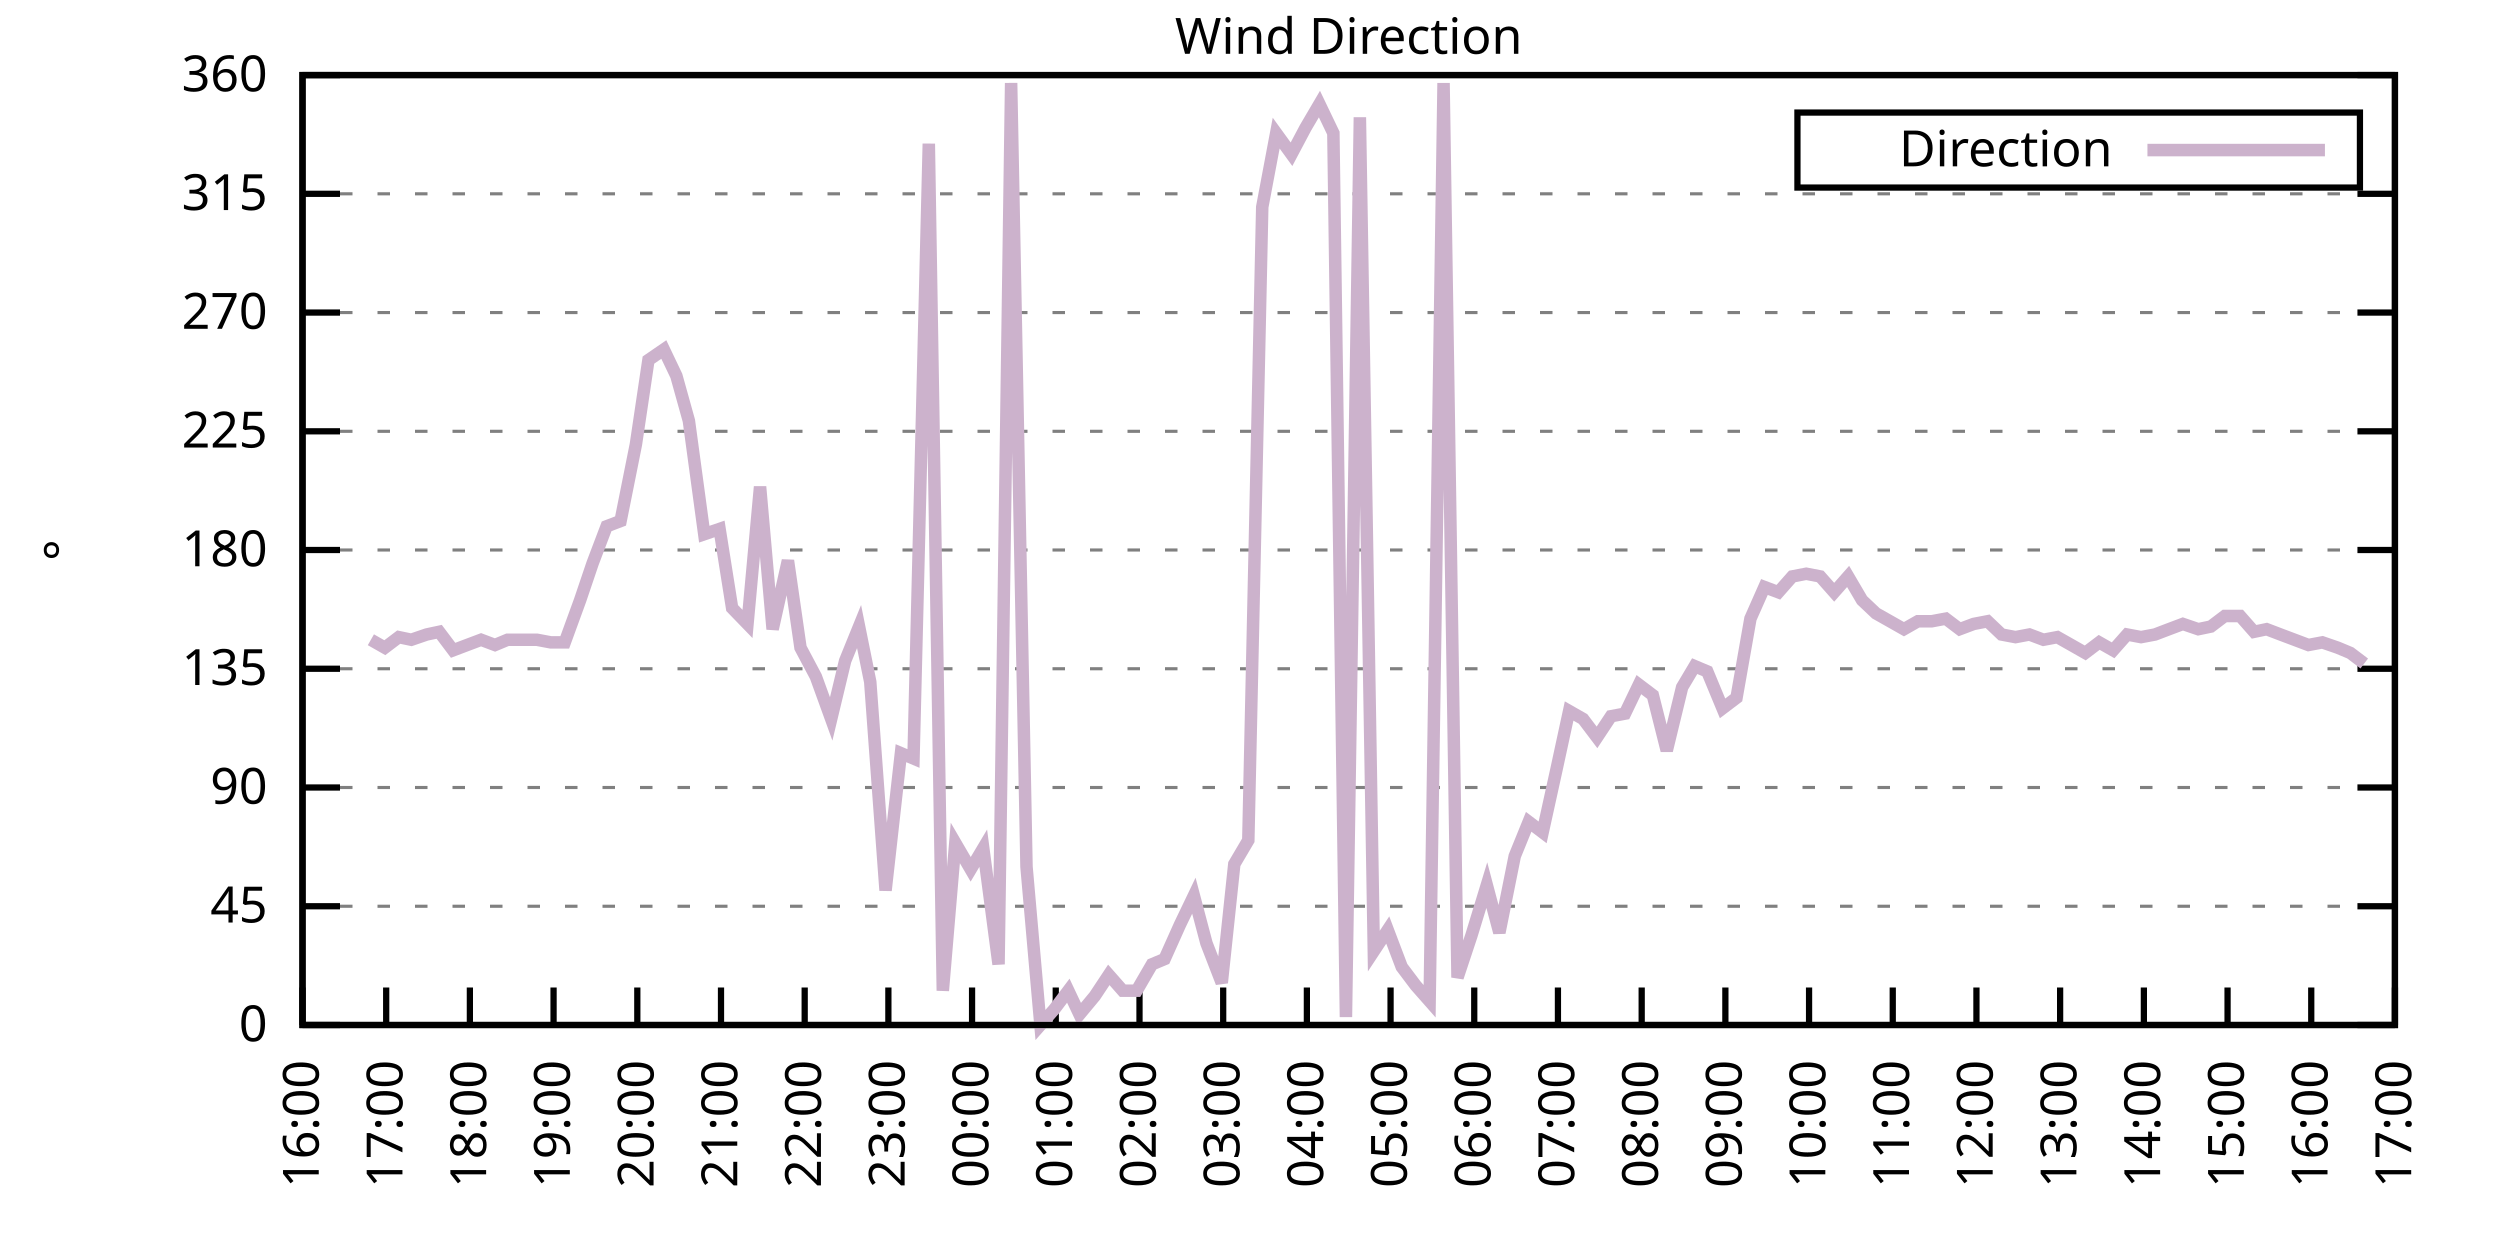
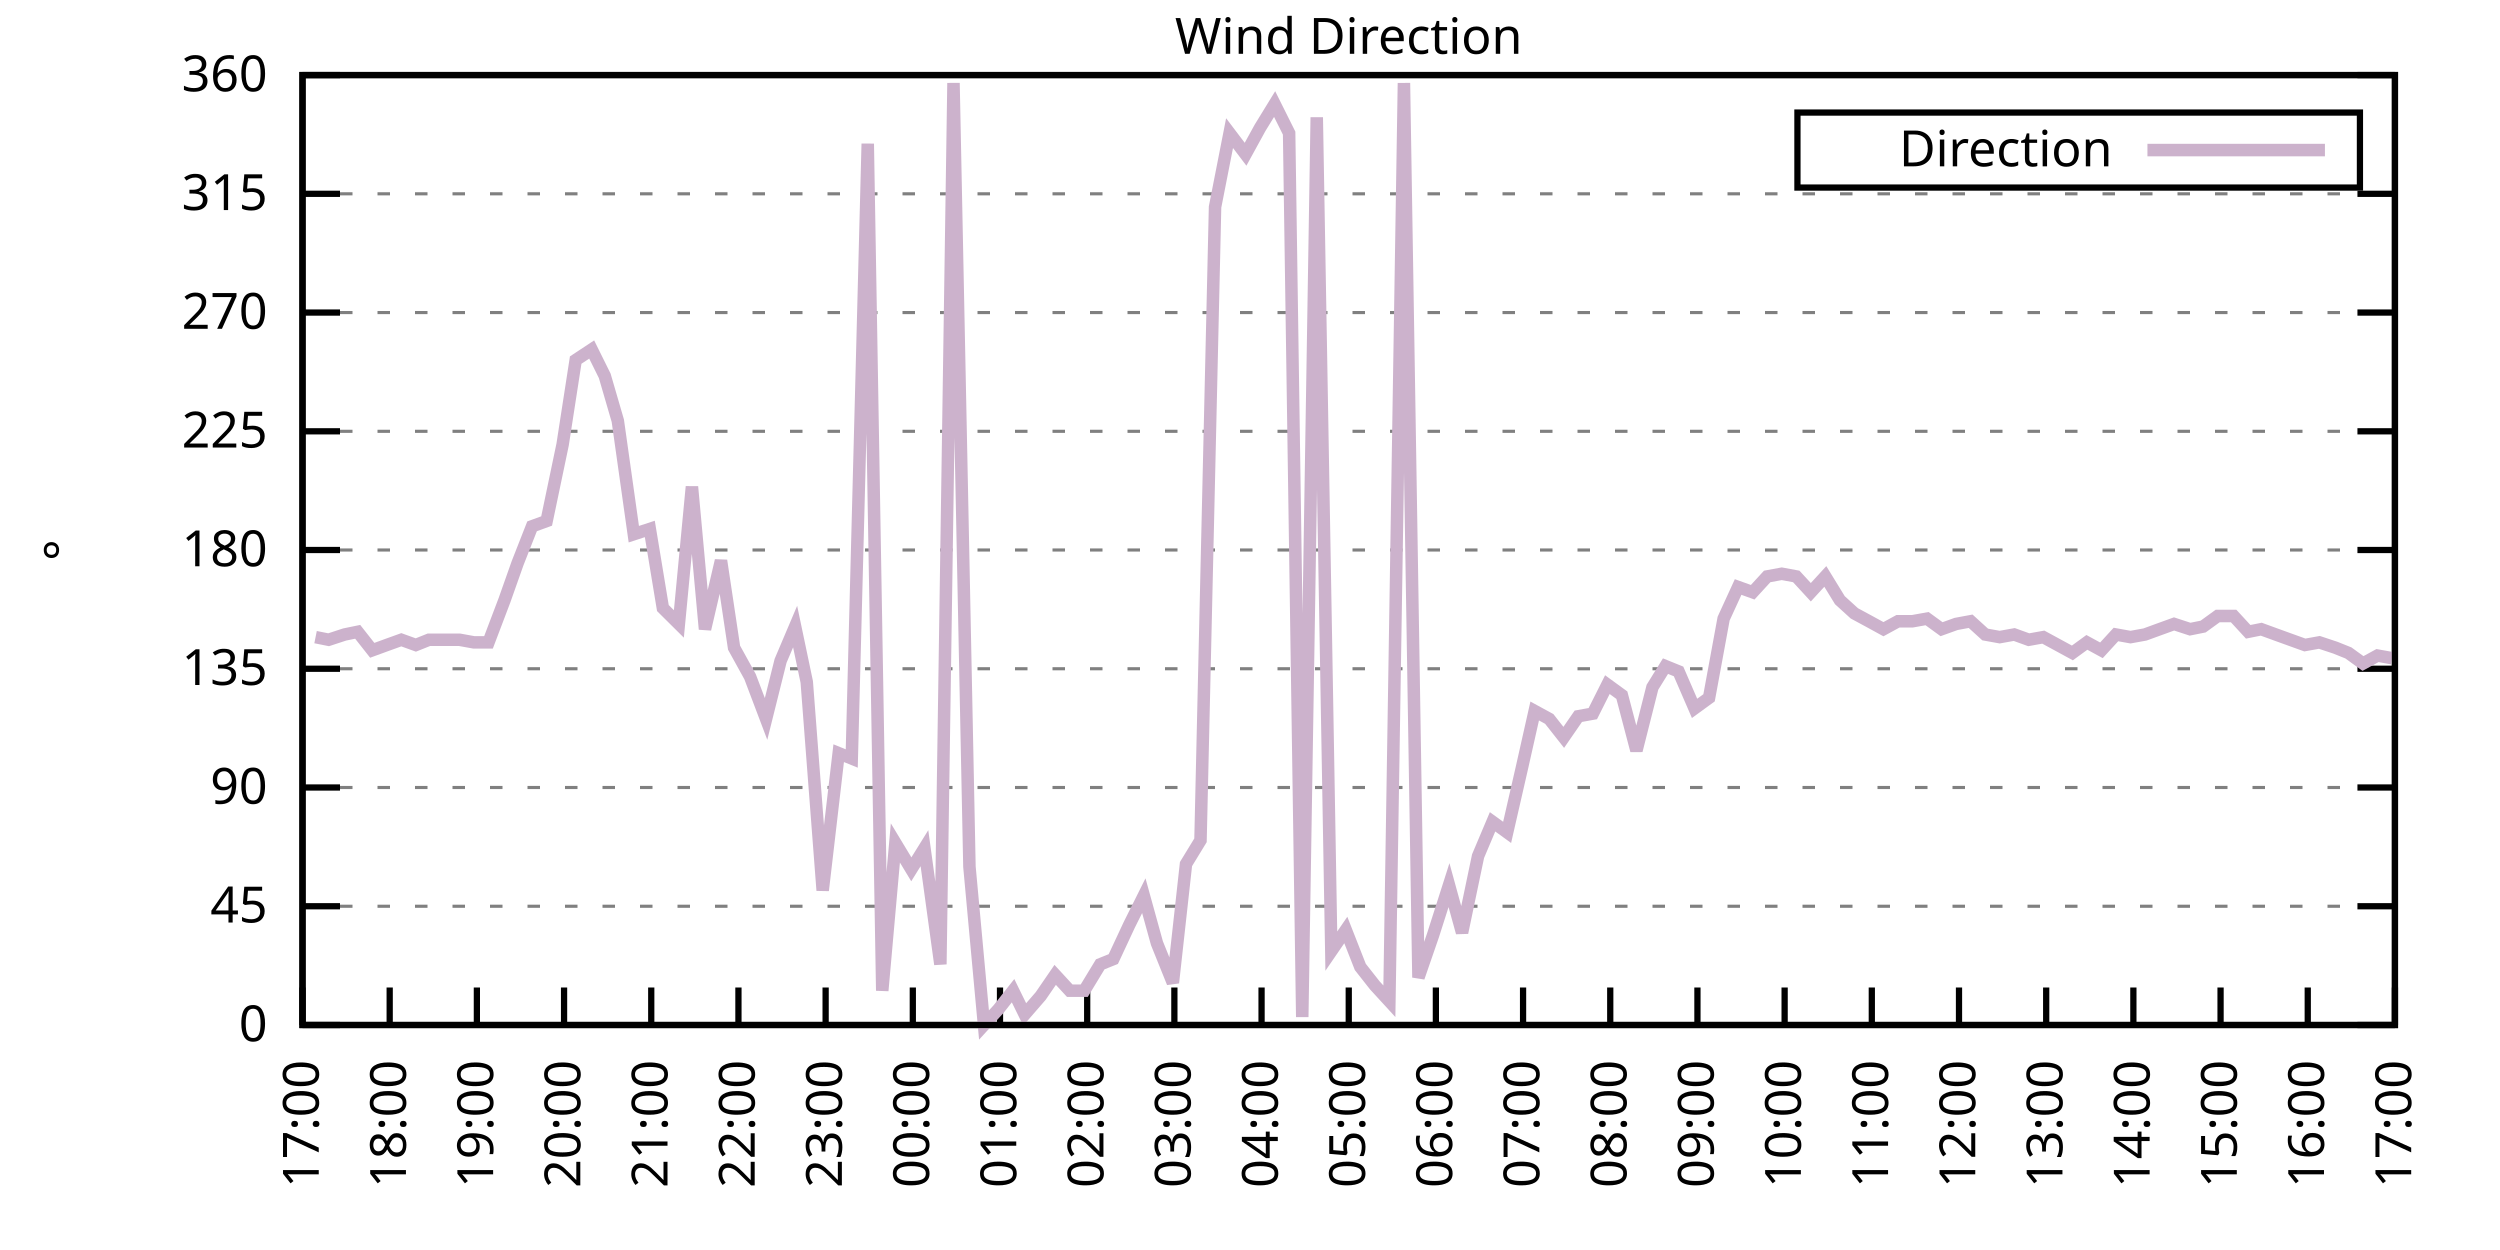
<svg xmlns="http://www.w3.org/2000/svg" xmlns:xlink="http://www.w3.org/1999/xlink" width="400" height="200" viewBox="0 0 400 200">
  <g id="gnuplot_canvas">
    <rect x="0" y="0" width="400" height="200" fill="none" />
    <defs>
      <circle id="gpDot" r="0.5" stroke-width="0.5" stroke="currentColor" />
      <path id="gpPt0" stroke-width="0.333" stroke="currentColor" d="M-1,0 h2 M0,-1 v2" />
      <path id="gpPt1" stroke-width="0.333" stroke="currentColor" d="M-1,-1 L1,1 M1,-1 L-1,1" />
      <path id="gpPt2" stroke-width="0.333" stroke="currentColor" d="M-1,0 L1,0 M0,-1 L0,1 M-1,-1 L1,1 M-1,1 L1,-1" />
      <rect id="gpPt3" stroke-width="0.333" stroke="currentColor" x="-1" y="-1" width="2" height="2" />
      <rect id="gpPt4" stroke-width="0.333" stroke="currentColor" fill="currentColor" x="-1" y="-1" width="2" height="2" />
      <circle id="gpPt5" stroke-width="0.333" stroke="currentColor" cx="0" cy="0" r="1" />
      <use xlink:href="#gpPt5" id="gpPt6" fill="currentColor" stroke="none" />
      <path id="gpPt7" stroke-width="0.333" stroke="currentColor" d="M0,-1.33 L-1.33,0.67 L1.33,0.67 z" />
      <use xlink:href="#gpPt7" id="gpPt8" fill="currentColor" stroke="none" />
      <use xlink:href="#gpPt7" id="gpPt9" stroke="currentColor" transform="rotate(180)" />
      <use xlink:href="#gpPt9" id="gpPt10" fill="currentColor" stroke="none" />
      <use xlink:href="#gpPt3" id="gpPt11" stroke="currentColor" transform="rotate(45)" />
      <use xlink:href="#gpPt11" id="gpPt12" fill="currentColor" stroke="none" />
      <path id="gpPt13" stroke-width="0.333" stroke="currentColor" d="M0,1.330 L1.265,0.411 L0.782,-1.067 L-0.782,-1.076 L-1.265,0.411 z" />
      <use xlink:href="#gpPt13" id="gpPt14" fill="currentColor" stroke="none" />
      <filter id="textbox" filterUnits="objectBoundingBox" x="0" y="0" height="1" width="1">
        <feFlood flood-color="white" flood-opacity="1" result="bgnd" />
        <feComposite in="SourceGraphic" in2="bgnd" operator="atop" />
      </filter>
      <filter id="greybox" filterUnits="objectBoundingBox" x="0" y="0" height="1" width="1">
        <feFlood flood-color="lightgrey" flood-opacity="1" result="grey" />
        <feComposite in="SourceGraphic" in2="grey" operator="atop" />
      </filter>
    </defs>
    <g fill="none" color="white" stroke="currentColor" stroke-width="1.00" stroke-linecap="butt" stroke-linejoin="miter">
</g>
    <g fill="none" color="black" stroke="currentColor" stroke-width="1.00" stroke-linecap="butt" stroke-linejoin="miter">
      <g stroke="none" shape-rendering="crispEdges">
        <polygon fill="rgb(255, 255, 255)" points="48.40,164.00 383.18,164.00 383.18,12.02 48.40,12.02 " />
      </g>
    </g>
    <g fill="none" color="black" stroke="currentColor" stroke-width="1.00" stroke-linecap="butt" stroke-linejoin="miter">
</g>
    <g fill="none" color="black" stroke="black" stroke-width="0.50" stroke-linecap="butt" stroke-linejoin="miter">
</g>
    <g fill="none" color="gray" stroke="currentColor" stroke-width="0.50" stroke-linecap="butt" stroke-linejoin="miter">
      <path stroke="gray" stroke-dasharray="2,4" class="gridline" d="M48.40,164.00 L383.19,164.00  " />
    </g>
    <g fill="none" color="gray" stroke="gray" stroke-width="1.00" stroke-linecap="butt" stroke-linejoin="miter">
</g>
    <g fill="none" color="black" stroke="currentColor" stroke-width="1.00" stroke-linecap="butt" stroke-linejoin="miter">
      <path stroke="black" d="M48.40,164.00 L54.40,164.00 M383.19,164.00 L377.19,164.00  " />
      <g transform="translate(42.80,166.60)" stroke="none" fill="black" font-family="Sans" font-size="8.00" text-anchor="end">
        <text>
          <tspan font-family="Sans"> 0</tspan>
        </text>
      </g>
    </g>
    <g fill="none" color="black" stroke="currentColor" stroke-width="1.00" stroke-linecap="butt" stroke-linejoin="miter">
</g>
    <g fill="none" color="black" stroke="black" stroke-width="0.50" stroke-linecap="butt" stroke-linejoin="miter">
</g>
    <g fill="none" color="gray" stroke="currentColor" stroke-width="0.50" stroke-linecap="butt" stroke-linejoin="miter">
      <path stroke="gray" stroke-dasharray="2,4" class="gridline" d="M48.40,145.00 L383.19,145.00  " />
    </g>
    <g fill="none" color="gray" stroke="gray" stroke-width="1.00" stroke-linecap="butt" stroke-linejoin="miter">
</g>
    <g fill="none" color="black" stroke="currentColor" stroke-width="1.00" stroke-linecap="butt" stroke-linejoin="miter">
      <path stroke="black" d="M48.40,145.00 L54.40,145.00 M383.19,145.00 L377.19,145.00  " />
      <g transform="translate(42.80,147.60)" stroke="none" fill="black" font-family="Sans" font-size="8.00" text-anchor="end">
        <text>
          <tspan font-family="Sans"> 45</tspan>
        </text>
      </g>
    </g>
    <g fill="none" color="black" stroke="currentColor" stroke-width="1.00" stroke-linecap="butt" stroke-linejoin="miter">
</g>
    <g fill="none" color="black" stroke="black" stroke-width="0.50" stroke-linecap="butt" stroke-linejoin="miter">
</g>
    <g fill="none" color="gray" stroke="currentColor" stroke-width="0.50" stroke-linecap="butt" stroke-linejoin="miter">
      <path stroke="gray" stroke-dasharray="2,4" class="gridline" d="M48.40,126.00 L383.19,126.00  " />
    </g>
    <g fill="none" color="gray" stroke="gray" stroke-width="1.00" stroke-linecap="butt" stroke-linejoin="miter">
</g>
    <g fill="none" color="black" stroke="currentColor" stroke-width="1.00" stroke-linecap="butt" stroke-linejoin="miter">
      <path stroke="black" d="M48.40,126.00 L54.40,126.00 M383.19,126.00 L377.19,126.00  " />
      <g transform="translate(42.80,128.60)" stroke="none" fill="black" font-family="Sans" font-size="8.00" text-anchor="end">
        <text>
          <tspan font-family="Sans"> 90</tspan>
        </text>
      </g>
    </g>
    <g fill="none" color="black" stroke="currentColor" stroke-width="1.00" stroke-linecap="butt" stroke-linejoin="miter">
</g>
    <g fill="none" color="black" stroke="black" stroke-width="0.50" stroke-linecap="butt" stroke-linejoin="miter">
</g>
    <g fill="none" color="gray" stroke="currentColor" stroke-width="0.50" stroke-linecap="butt" stroke-linejoin="miter">
      <path stroke="gray" stroke-dasharray="2,4" class="gridline" d="M48.40,107.00 L383.19,107.00  " />
    </g>
    <g fill="none" color="gray" stroke="gray" stroke-width="1.00" stroke-linecap="butt" stroke-linejoin="miter">
</g>
    <g fill="none" color="black" stroke="currentColor" stroke-width="1.00" stroke-linecap="butt" stroke-linejoin="miter">
      <path stroke="black" d="M48.40,107.00 L54.40,107.00 M383.19,107.00 L377.19,107.00  " />
      <g transform="translate(42.80,109.60)" stroke="none" fill="black" font-family="Sans" font-size="8.00" text-anchor="end">
        <text>
          <tspan font-family="Sans"> 135</tspan>
        </text>
      </g>
    </g>
    <g fill="none" color="black" stroke="currentColor" stroke-width="1.00" stroke-linecap="butt" stroke-linejoin="miter">
</g>
    <g fill="none" color="black" stroke="black" stroke-width="0.50" stroke-linecap="butt" stroke-linejoin="miter">
</g>
    <g fill="none" color="gray" stroke="currentColor" stroke-width="0.50" stroke-linecap="butt" stroke-linejoin="miter">
      <path stroke="gray" stroke-dasharray="2,4" class="gridline" d="M48.40,88.00 L383.19,88.00  " />
    </g>
    <g fill="none" color="gray" stroke="gray" stroke-width="1.00" stroke-linecap="butt" stroke-linejoin="miter">
</g>
    <g fill="none" color="black" stroke="currentColor" stroke-width="1.00" stroke-linecap="butt" stroke-linejoin="miter">
      <path stroke="black" d="M48.40,88.00 L54.40,88.00 M383.19,88.00 L377.19,88.00  " />
      <g transform="translate(42.80,90.60)" stroke="none" fill="black" font-family="Sans" font-size="8.00" text-anchor="end">
        <text>
          <tspan font-family="Sans"> 180</tspan>
        </text>
      </g>
    </g>
    <g fill="none" color="black" stroke="currentColor" stroke-width="1.00" stroke-linecap="butt" stroke-linejoin="miter">
</g>
    <g fill="none" color="black" stroke="black" stroke-width="0.50" stroke-linecap="butt" stroke-linejoin="miter">
</g>
    <g fill="none" color="gray" stroke="currentColor" stroke-width="0.50" stroke-linecap="butt" stroke-linejoin="miter">
      <path stroke="gray" stroke-dasharray="2,4" class="gridline" d="M48.40,69.01 L383.19,69.01  " />
    </g>
    <g fill="none" color="gray" stroke="gray" stroke-width="1.00" stroke-linecap="butt" stroke-linejoin="miter">
</g>
    <g fill="none" color="black" stroke="currentColor" stroke-width="1.00" stroke-linecap="butt" stroke-linejoin="miter">
      <path stroke="black" d="M48.40,69.01 L54.40,69.01 M383.19,69.01 L377.19,69.01  " />
      <g transform="translate(42.80,71.61)" stroke="none" fill="black" font-family="Sans" font-size="8.00" text-anchor="end">
        <text>
          <tspan font-family="Sans"> 225</tspan>
        </text>
      </g>
    </g>
    <g fill="none" color="black" stroke="currentColor" stroke-width="1.00" stroke-linecap="butt" stroke-linejoin="miter">
</g>
    <g fill="none" color="black" stroke="black" stroke-width="0.50" stroke-linecap="butt" stroke-linejoin="miter">
</g>
    <g fill="none" color="gray" stroke="currentColor" stroke-width="0.50" stroke-linecap="butt" stroke-linejoin="miter">
      <path stroke="gray" stroke-dasharray="2,4" class="gridline" d="M48.40,50.01 L383.19,50.01  " />
    </g>
    <g fill="none" color="gray" stroke="gray" stroke-width="1.00" stroke-linecap="butt" stroke-linejoin="miter">
</g>
    <g fill="none" color="black" stroke="currentColor" stroke-width="1.00" stroke-linecap="butt" stroke-linejoin="miter">
      <path stroke="black" d="M48.40,50.01 L54.40,50.01 M383.19,50.01 L377.19,50.01  " />
      <g transform="translate(42.80,52.61)" stroke="none" fill="black" font-family="Sans" font-size="8.00" text-anchor="end">
        <text>
          <tspan font-family="Sans"> 270</tspan>
        </text>
      </g>
    </g>
    <g fill="none" color="black" stroke="currentColor" stroke-width="1.00" stroke-linecap="butt" stroke-linejoin="miter">
</g>
    <g fill="none" color="black" stroke="black" stroke-width="0.50" stroke-linecap="butt" stroke-linejoin="miter">
</g>
    <g fill="none" color="gray" stroke="currentColor" stroke-width="0.50" stroke-linecap="butt" stroke-linejoin="miter">
      <path stroke="gray" stroke-dasharray="2,4" class="gridline" d="M48.40,31.01 L383.19,31.01  " />
    </g>
    <g fill="none" color="gray" stroke="gray" stroke-width="1.00" stroke-linecap="butt" stroke-linejoin="miter">
</g>
    <g fill="none" color="black" stroke="currentColor" stroke-width="1.00" stroke-linecap="butt" stroke-linejoin="miter">
      <path stroke="black" d="M48.40,31.01 L54.40,31.01 M383.19,31.01 L377.19,31.01  " />
      <g transform="translate(42.80,33.61)" stroke="none" fill="black" font-family="Sans" font-size="8.00" text-anchor="end">
        <text>
          <tspan font-family="Sans"> 315</tspan>
        </text>
      </g>
    </g>
    <g fill="none" color="black" stroke="currentColor" stroke-width="1.00" stroke-linecap="butt" stroke-linejoin="miter">
</g>
    <g fill="none" color="black" stroke="black" stroke-width="0.50" stroke-linecap="butt" stroke-linejoin="miter">
</g>
    <g fill="none" color="gray" stroke="currentColor" stroke-width="0.50" stroke-linecap="butt" stroke-linejoin="miter">
      <path stroke="gray" stroke-dasharray="2,4" class="gridline" d="M48.40,12.01 L383.19,12.01  " />
    </g>
    <g fill="none" color="gray" stroke="gray" stroke-width="1.00" stroke-linecap="butt" stroke-linejoin="miter">
</g>
    <g fill="none" color="black" stroke="currentColor" stroke-width="1.00" stroke-linecap="butt" stroke-linejoin="miter">
      <path stroke="black" d="M48.40,12.01 L54.40,12.01 M383.19,12.01 L377.19,12.01  " />
      <g transform="translate(42.80,14.61)" stroke="none" fill="black" font-family="Sans" font-size="8.00" text-anchor="end">
        <text>
          <tspan font-family="Sans"> 360</tspan>
        </text>
      </g>
    </g>
    <g fill="none" color="black" stroke="currentColor" stroke-width="1.00" stroke-linecap="butt" stroke-linejoin="miter">
      <path stroke="black" d="M48.40,164.00 L48.40,158.00  " />
      <g transform="translate(51.00,169.60) rotate(270.00)" stroke="none" fill="black" font-family="Sans" font-size="8.00" text-anchor="end">
        <text>
-           <tspan font-family="Sans">16:00</tspan>
-         </text>
-       </g>
-     </g>
-     <g fill="none" color="black" stroke="currentColor" stroke-width="1.00" stroke-linecap="butt" stroke-linejoin="miter">
-       <path stroke="black" d="M61.79,164.00 L61.79,158.00  " />
-       <g transform="translate(64.39,169.60) rotate(270.00)" stroke="none" fill="black" font-family="Sans" font-size="8.00" text-anchor="end">
-         <text>
          <tspan font-family="Sans">17:00</tspan>
        </text>
      </g>
    </g>
    <g fill="none" color="black" stroke="currentColor" stroke-width="1.00" stroke-linecap="butt" stroke-linejoin="miter">
-       <path stroke="black" d="M75.18,164.00 L75.18,158.00  " />
-       <g transform="translate(77.78,169.60) rotate(270.00)" stroke="none" fill="black" font-family="Sans" font-size="8.00" text-anchor="end">
+       <path stroke="black" d="M62.35,164.00 L62.35,158.00  " />
+       <g transform="translate(64.95,169.60) rotate(270.00)" stroke="none" fill="black" font-family="Sans" font-size="8.00" text-anchor="end">
        <text>
          <tspan font-family="Sans">18:00</tspan>
        </text>
      </g>
    </g>
    <g fill="none" color="black" stroke="currentColor" stroke-width="1.00" stroke-linecap="butt" stroke-linejoin="miter">
-       <path stroke="black" d="M88.57,164.00 L88.57,158.00  " />
-       <g transform="translate(91.17,169.60) rotate(270.00)" stroke="none" fill="black" font-family="Sans" font-size="8.00" text-anchor="end">
+       <path stroke="black" d="M76.30,164.00 L76.30,158.00  " />
+       <g transform="translate(78.90,169.60) rotate(270.00)" stroke="none" fill="black" font-family="Sans" font-size="8.00" text-anchor="end">
        <text>
          <tspan font-family="Sans">19:00</tspan>
        </text>
      </g>
    </g>
    <g fill="none" color="black" stroke="currentColor" stroke-width="1.00" stroke-linecap="butt" stroke-linejoin="miter">
-       <path stroke="black" d="M101.97,164.00 L101.97,158.00  " />
-       <g transform="translate(104.57,169.60) rotate(270.00)" stroke="none" fill="black" font-family="Sans" font-size="8.00" text-anchor="end">
+       <path stroke="black" d="M90.25,164.00 L90.25,158.00  " />
+       <g transform="translate(92.85,169.60) rotate(270.00)" stroke="none" fill="black" font-family="Sans" font-size="8.00" text-anchor="end">
        <text>
          <tspan font-family="Sans">20:00</tspan>
        </text>
      </g>
    </g>
    <g fill="none" color="black" stroke="currentColor" stroke-width="1.00" stroke-linecap="butt" stroke-linejoin="miter">
-       <path stroke="black" d="M115.36,164.00 L115.36,158.00  " />
-       <g transform="translate(117.96,169.60) rotate(270.00)" stroke="none" fill="black" font-family="Sans" font-size="8.00" text-anchor="end">
+       <path stroke="black" d="M104.20,164.00 L104.20,158.00  " />
+       <g transform="translate(106.80,169.60) rotate(270.00)" stroke="none" fill="black" font-family="Sans" font-size="8.00" text-anchor="end">
        <text>
          <tspan font-family="Sans">21:00</tspan>
        </text>
      </g>
    </g>
    <g fill="none" color="black" stroke="currentColor" stroke-width="1.00" stroke-linecap="butt" stroke-linejoin="miter">
-       <path stroke="black" d="M128.75,164.00 L128.75,158.00  " />
-       <g transform="translate(131.35,169.60) rotate(270.00)" stroke="none" fill="black" font-family="Sans" font-size="8.00" text-anchor="end">
+       <path stroke="black" d="M118.15,164.00 L118.15,158.00  " />
+       <g transform="translate(120.75,169.60) rotate(270.00)" stroke="none" fill="black" font-family="Sans" font-size="8.00" text-anchor="end">
        <text>
          <tspan font-family="Sans">22:00</tspan>
        </text>
      </g>
    </g>
    <g fill="none" color="black" stroke="currentColor" stroke-width="1.00" stroke-linecap="butt" stroke-linejoin="miter">
-       <path stroke="black" d="M142.14,164.00 L142.14,158.00  " />
-       <g transform="translate(144.74,169.60) rotate(270.00)" stroke="none" fill="black" font-family="Sans" font-size="8.00" text-anchor="end">
+       <path stroke="black" d="M132.10,164.00 L132.10,158.00  " />
+       <g transform="translate(134.70,169.60) rotate(270.00)" stroke="none" fill="black" font-family="Sans" font-size="8.00" text-anchor="end">
        <text>
          <tspan font-family="Sans">23:00</tspan>
        </text>
      </g>
    </g>
    <g fill="none" color="black" stroke="currentColor" stroke-width="1.00" stroke-linecap="butt" stroke-linejoin="miter">
-       <path stroke="black" d="M155.53,164.00 L155.53,158.00  " />
-       <g transform="translate(158.13,169.60) rotate(270.00)" stroke="none" fill="black" font-family="Sans" font-size="8.00" text-anchor="end">
+       <path stroke="black" d="M146.05,164.00 L146.05,158.00  " />
+       <g transform="translate(148.65,169.60) rotate(270.00)" stroke="none" fill="black" font-family="Sans" font-size="8.00" text-anchor="end">
        <text>
          <tspan font-family="Sans">00:00</tspan>
        </text>
      </g>
    </g>
    <g fill="none" color="black" stroke="currentColor" stroke-width="1.00" stroke-linecap="butt" stroke-linejoin="miter">
-       <path stroke="black" d="M168.92,164.00 L168.92,158.00  " />
-       <g transform="translate(171.52,169.60) rotate(270.00)" stroke="none" fill="black" font-family="Sans" font-size="8.00" text-anchor="end">
+       <path stroke="black" d="M160.00,164.00 L160.00,158.00  " />
+       <g transform="translate(162.60,169.60) rotate(270.00)" stroke="none" fill="black" font-family="Sans" font-size="8.00" text-anchor="end">
        <text>
          <tspan font-family="Sans">01:00</tspan>
        </text>
      </g>
    </g>
    <g fill="none" color="black" stroke="currentColor" stroke-width="1.00" stroke-linecap="butt" stroke-linejoin="miter">
-       <path stroke="black" d="M182.32,164.00 L182.32,158.00  " />
-       <g transform="translate(184.92,169.60) rotate(270.00)" stroke="none" fill="black" font-family="Sans" font-size="8.00" text-anchor="end">
+       <path stroke="black" d="M173.95,164.00 L173.95,158.00  " />
+       <g transform="translate(176.55,169.60) rotate(270.00)" stroke="none" fill="black" font-family="Sans" font-size="8.00" text-anchor="end">
        <text>
          <tspan font-family="Sans">02:00</tspan>
        </text>
      </g>
    </g>
    <g fill="none" color="black" stroke="currentColor" stroke-width="1.00" stroke-linecap="butt" stroke-linejoin="miter">
-       <path stroke="black" d="M195.71,164.00 L195.71,158.00  " />
-       <g transform="translate(198.31,169.60) rotate(270.00)" stroke="none" fill="black" font-family="Sans" font-size="8.00" text-anchor="end">
+       <path stroke="black" d="M187.90,164.00 L187.90,158.00  " />
+       <g transform="translate(190.50,169.60) rotate(270.00)" stroke="none" fill="black" font-family="Sans" font-size="8.00" text-anchor="end">
        <text>
          <tspan font-family="Sans">03:00</tspan>
        </text>
      </g>
    </g>
    <g fill="none" color="black" stroke="currentColor" stroke-width="1.00" stroke-linecap="butt" stroke-linejoin="miter">
-       <path stroke="black" d="M209.10,164.00 L209.10,158.00  " />
-       <g transform="translate(211.70,169.60) rotate(270.00)" stroke="none" fill="black" font-family="Sans" font-size="8.00" text-anchor="end">
+       <path stroke="black" d="M201.85,164.00 L201.85,158.00  " />
+       <g transform="translate(204.45,169.60) rotate(270.00)" stroke="none" fill="black" font-family="Sans" font-size="8.00" text-anchor="end">
        <text>
          <tspan font-family="Sans">04:00</tspan>
        </text>
      </g>
    </g>
    <g fill="none" color="black" stroke="currentColor" stroke-width="1.00" stroke-linecap="butt" stroke-linejoin="miter">
-       <path stroke="black" d="M222.49,164.00 L222.49,158.00  " />
-       <g transform="translate(225.09,169.60) rotate(270.00)" stroke="none" fill="black" font-family="Sans" font-size="8.00" text-anchor="end">
+       <path stroke="black" d="M215.80,164.00 L215.80,158.00  " />
+       <g transform="translate(218.40,169.60) rotate(270.00)" stroke="none" fill="black" font-family="Sans" font-size="8.00" text-anchor="end">
        <text>
          <tspan font-family="Sans">05:00</tspan>
        </text>
      </g>
    </g>
    <g fill="none" color="black" stroke="currentColor" stroke-width="1.00" stroke-linecap="butt" stroke-linejoin="miter">
-       <path stroke="black" d="M235.88,164.00 L235.88,158.00  " />
-       <g transform="translate(238.48,169.60) rotate(270.00)" stroke="none" fill="black" font-family="Sans" font-size="8.00" text-anchor="end">
+       <path stroke="black" d="M229.74,164.00 L229.74,158.00  " />
+       <g transform="translate(232.34,169.60) rotate(270.00)" stroke="none" fill="black" font-family="Sans" font-size="8.00" text-anchor="end">
        <text>
          <tspan font-family="Sans">06:00</tspan>
        </text>
      </g>
    </g>
    <g fill="none" color="black" stroke="currentColor" stroke-width="1.00" stroke-linecap="butt" stroke-linejoin="miter">
-       <path stroke="black" d="M249.27,164.00 L249.27,158.00  " />
-       <g transform="translate(251.87,169.60) rotate(270.00)" stroke="none" fill="black" font-family="Sans" font-size="8.00" text-anchor="end">
+       <path stroke="black" d="M243.69,164.00 L243.69,158.00  " />
+       <g transform="translate(246.29,169.60) rotate(270.00)" stroke="none" fill="black" font-family="Sans" font-size="8.00" text-anchor="end">
        <text>
          <tspan font-family="Sans">07:00</tspan>
        </text>
      </g>
    </g>
    <g fill="none" color="black" stroke="currentColor" stroke-width="1.00" stroke-linecap="butt" stroke-linejoin="miter">
-       <path stroke="black" d="M262.67,164.00 L262.67,158.00  " />
-       <g transform="translate(265.27,169.60) rotate(270.00)" stroke="none" fill="black" font-family="Sans" font-size="8.00" text-anchor="end">
+       <path stroke="black" d="M257.64,164.00 L257.64,158.00  " />
+       <g transform="translate(260.24,169.60) rotate(270.00)" stroke="none" fill="black" font-family="Sans" font-size="8.00" text-anchor="end">
        <text>
          <tspan font-family="Sans">08:00</tspan>
        </text>
      </g>
    </g>
    <g fill="none" color="black" stroke="currentColor" stroke-width="1.00" stroke-linecap="butt" stroke-linejoin="miter">
-       <path stroke="black" d="M276.06,164.00 L276.06,158.00  " />
-       <g transform="translate(278.66,169.60) rotate(270.00)" stroke="none" fill="black" font-family="Sans" font-size="8.00" text-anchor="end">
+       <path stroke="black" d="M271.59,164.00 L271.59,158.00  " />
+       <g transform="translate(274.19,169.60) rotate(270.00)" stroke="none" fill="black" font-family="Sans" font-size="8.00" text-anchor="end">
        <text>
          <tspan font-family="Sans">09:00</tspan>
        </text>
      </g>
    </g>
    <g fill="none" color="black" stroke="currentColor" stroke-width="1.00" stroke-linecap="butt" stroke-linejoin="miter">
-       <path stroke="black" d="M289.45,164.00 L289.45,158.00  " />
-       <g transform="translate(292.05,169.60) rotate(270.00)" stroke="none" fill="black" font-family="Sans" font-size="8.00" text-anchor="end">
+       <path stroke="black" d="M285.54,164.00 L285.54,158.00  " />
+       <g transform="translate(288.14,169.60) rotate(270.00)" stroke="none" fill="black" font-family="Sans" font-size="8.00" text-anchor="end">
        <text>
          <tspan font-family="Sans">10:00</tspan>
        </text>
      </g>
    </g>
    <g fill="none" color="black" stroke="currentColor" stroke-width="1.00" stroke-linecap="butt" stroke-linejoin="miter">
-       <path stroke="black" d="M302.84,164.00 L302.84,158.00  " />
-       <g transform="translate(305.44,169.60) rotate(270.00)" stroke="none" fill="black" font-family="Sans" font-size="8.00" text-anchor="end">
+       <path stroke="black" d="M299.49,164.00 L299.49,158.00  " />
+       <g transform="translate(302.09,169.60) rotate(270.00)" stroke="none" fill="black" font-family="Sans" font-size="8.00" text-anchor="end">
        <text>
          <tspan font-family="Sans">11:00</tspan>
        </text>
      </g>
    </g>
    <g fill="none" color="black" stroke="currentColor" stroke-width="1.00" stroke-linecap="butt" stroke-linejoin="miter">
-       <path stroke="black" d="M316.23,164.00 L316.23,158.00  " />
-       <g transform="translate(318.83,169.60) rotate(270.00)" stroke="none" fill="black" font-family="Sans" font-size="8.00" text-anchor="end">
+       <path stroke="black" d="M313.44,164.00 L313.44,158.00  " />
+       <g transform="translate(316.04,169.60) rotate(270.00)" stroke="none" fill="black" font-family="Sans" font-size="8.00" text-anchor="end">
        <text>
          <tspan font-family="Sans">12:00</tspan>
        </text>
      </g>
    </g>
    <g fill="none" color="black" stroke="currentColor" stroke-width="1.00" stroke-linecap="butt" stroke-linejoin="miter">
-       <path stroke="black" d="M329.62,164.00 L329.62,158.00  " />
-       <g transform="translate(332.22,169.60) rotate(270.00)" stroke="none" fill="black" font-family="Sans" font-size="8.00" text-anchor="end">
+       <path stroke="black" d="M327.39,164.00 L327.39,158.00  " />
+       <g transform="translate(329.99,169.60) rotate(270.00)" stroke="none" fill="black" font-family="Sans" font-size="8.00" text-anchor="end">
        <text>
          <tspan font-family="Sans">13:00</tspan>
        </text>
      </g>
    </g>
    <g fill="none" color="black" stroke="currentColor" stroke-width="1.00" stroke-linecap="butt" stroke-linejoin="miter">
-       <path stroke="black" d="M343.02,164.00 L343.02,158.00  " />
-       <g transform="translate(345.62,169.60) rotate(270.00)" stroke="none" fill="black" font-family="Sans" font-size="8.00" text-anchor="end">
+       <path stroke="black" d="M341.34,164.00 L341.34,158.00  " />
+       <g transform="translate(343.94,169.60) rotate(270.00)" stroke="none" fill="black" font-family="Sans" font-size="8.00" text-anchor="end">
        <text>
          <tspan font-family="Sans">14:00</tspan>
        </text>
      </g>
    </g>
    <g fill="none" color="black" stroke="currentColor" stroke-width="1.00" stroke-linecap="butt" stroke-linejoin="miter">
-       <path stroke="black" d="M356.41,164.00 L356.41,158.00  " />
-       <g transform="translate(359.01,169.60) rotate(270.00)" stroke="none" fill="black" font-family="Sans" font-size="8.00" text-anchor="end">
+       <path stroke="black" d="M355.29,164.00 L355.29,158.00  " />
+       <g transform="translate(357.89,169.60) rotate(270.00)" stroke="none" fill="black" font-family="Sans" font-size="8.00" text-anchor="end">
        <text>
          <tspan font-family="Sans">15:00</tspan>
        </text>
      </g>
    </g>
    <g fill="none" color="black" stroke="currentColor" stroke-width="1.00" stroke-linecap="butt" stroke-linejoin="miter">
-       <path stroke="black" d="M369.80,164.00 L369.80,158.00  " />
-       <g transform="translate(372.40,169.60) rotate(270.00)" stroke="none" fill="black" font-family="Sans" font-size="8.00" text-anchor="end">
+       <path stroke="black" d="M369.24,164.00 L369.24,158.00  " />
+       <g transform="translate(371.84,169.60) rotate(270.00)" stroke="none" fill="black" font-family="Sans" font-size="8.00" text-anchor="end">
        <text>
          <tspan font-family="Sans">16:00</tspan>
        </text>
      </g>
    </g>
    <g fill="none" color="black" stroke="currentColor" stroke-width="1.00" stroke-linecap="butt" stroke-linejoin="miter">
      <path stroke="black" d="M383.19,164.00 L383.19,158.00  " />
      <g transform="translate(385.79,169.60) rotate(270.00)" stroke="none" fill="black" font-family="Sans" font-size="8.00" text-anchor="end">
        <text>
          <tspan font-family="Sans">17:00</tspan>
        </text>
      </g>
    </g>
    <g fill="none" color="black" stroke="currentColor" stroke-width="1.00" stroke-linecap="butt" stroke-linejoin="miter">
</g>
    <g fill="none" color="black" stroke="currentColor" stroke-width="1.00" stroke-linecap="butt" stroke-linejoin="miter">
      <path stroke="black" d="M48.40,12.01 L48.40,164.00 L383.19,164.00 L383.19,12.01 L48.40,12.01 Z  " />
    </g>
    <g fill="none" color="black" stroke="currentColor" stroke-width="1.00" stroke-linecap="butt" stroke-linejoin="miter">
</g>
    <g fill="none" color="black" stroke="currentColor" stroke-width="1.00" stroke-linecap="butt" stroke-linejoin="miter">
      <path stroke="black" d="M287.59,30.01 L287.59,18.01 L377.59,18.01 L377.59,30.01 L287.59,30.01 Z  " />
    </g>
    <g id="Wind_direction_plot_1">
      <g fill="none" color="white" stroke="black" stroke-width="2.00" stroke-linecap="butt" stroke-linejoin="miter">
</g>
      <g fill="none" color="black" stroke="currentColor" stroke-width="2.00" stroke-linecap="butt" stroke-linejoin="miter">
        <g transform="translate(337.99,26.61)" stroke="none" fill="black" font-family="Sans" font-size="8.00" text-anchor="end">
          <text>
            <tspan font-family="Sans">Direction</tspan>
          </text>
        </g>
      </g>
      <g fill="none" color="black" stroke="currentColor" stroke-width="2.00" stroke-linecap="butt" stroke-linejoin="miter">
-         <path stroke="rgb(204, 178, 204)" d="M343.59,24.01 L371.99,24.01 M59.34,102.36 L61.57,103.63 L63.80,101.94 L65.81,102.36 L68.26,101.52 L70.27,101.09   L72.50,104.05 L74.74,103.20 L76.97,102.36 L79.20,103.20 L81.21,102.36 L83.66,102.36 L85.90,102.36 L88.13,102.78   L90.36,102.78 L92.82,96.03 L94.82,90.12 L97.06,84.21 L99.29,83.36 L101.74,71.12 L103.75,57.61 L106.21,55.92   L108.22,60.14 L110.22,67.32 L112.68,85.47 L115.13,84.63 L117.14,97.29 L119.60,99.83 L121.61,77.87 L123.62,100.67   L126.07,89.69 L128.08,103.63 L130.54,108.27 L132.99,115.03 L135.22,105.74 L137.45,100.25 L139.24,109.11 L141.69,142.47   L144.15,120.51 L146.16,121.36 L148.61,22.99 L150.85,158.51 L152.85,134.87 L155.31,139.09 L157.32,135.71 L159.77,154.29   L161.78,13.28 L164.24,138.67 L166.47,164.00 L168.70,161.47 L170.93,158.51 L172.72,162.31 L175.17,159.36 L177.41,155.98   L179.64,158.51 L181.87,158.51 L184.32,154.29 L186.33,153.45 L188.79,147.96 L191.02,143.31 L193.03,150.91 L195.48,157.24   L197.49,138.25 L199.73,134.45 L201.96,33.12 L204.19,21.30 L206.64,24.68 L208.88,20.45 L211.11,16.65 L213.34,21.30   L215.35,162.73 L217.58,18.77 L219.81,152.18 L222.04,148.80 L224.28,154.71 L226.51,157.67 L228.74,160.20 L230.97,13.28   L233.20,156.40 L235.44,149.65 L237.89,141.62 L239.90,149.22 L242.36,136.98 L244.59,131.49 L246.82,133.18 L249.05,123.05   L251.06,113.76 L253.29,115.03 L255.52,117.98 L257.76,114.60 L259.99,114.18 L262.22,109.54 L264.45,111.23 L266.68,120.09   L269.14,109.96 L271.15,106.58 L273.16,107.43 L275.61,113.34 L277.84,111.65 L280.07,98.98 L282.31,93.92 L284.54,94.76   L286.77,92.23 L289.00,91.80 L291.23,92.23 L293.47,94.76 L295.70,92.23 L297.93,96.03 L300.16,98.14 L302.39,99.40   L304.63,100.67 L306.86,99.40 L309.09,99.40 L311.32,98.98 L313.55,100.67 L315.79,99.83 L318.02,99.40 L320.25,101.52   L322.48,101.94 L324.71,101.52 L326.95,102.36 L329.18,101.94 L331.41,103.20 L333.64,104.47 L335.87,102.78 L338.10,104.05   L340.34,101.52 L342.57,101.94 L344.80,101.52 L347.03,100.67 L349.26,99.83 L351.72,100.67 L353.73,100.25 L355.96,98.56   L358.42,98.56 L360.65,101.09 L362.66,100.67 L364.89,101.52 L367.12,102.36 L369.35,103.20 L371.58,102.78 L374.04,103.63   L376.05,104.47 L378.28,106.16  " />
+         <path stroke="rgb(204, 178, 204)" d="M343.59,24.01 L371.99,24.01 M50.49,101.94 L52.58,102.36 L55.14,101.52 L57.23,101.09 L59.56,104.05 L61.88,103.20   L64.21,102.36 L66.53,103.20 L68.63,102.36 L71.18,102.36 L73.51,102.36 L75.83,102.78 L78.16,102.78 L80.72,96.03   L82.81,90.12 L85.13,84.21 L87.46,83.36 L90.02,71.12 L92.11,57.61 L94.67,55.92 L96.76,60.14 L98.85,67.32   L101.41,85.47 L103.97,84.63 L106.06,97.29 L108.62,99.83 L110.71,77.87 L112.80,100.67 L115.36,89.69 L117.45,103.63   L120.01,108.27 L122.57,115.03 L124.89,105.74 L127.22,100.25 L129.08,109.11 L131.63,142.47 L134.19,120.51 L136.28,121.36   L138.84,22.99 L141.16,158.51 L143.26,134.87 L145.81,139.09 L147.91,135.71 L150.46,154.29 L152.56,13.28 L155.11,138.67   L157.44,164.00 L159.76,161.47 L162.09,158.51 L163.95,162.31 L166.51,159.36 L168.83,155.98 L171.16,158.51 L173.48,158.51   L176.04,154.29 L178.13,153.45 L180.69,147.96 L183.01,143.31 L185.11,150.91 L187.66,157.24 L189.76,138.25 L192.08,134.45   L194.41,33.12 L196.73,21.30 L199.29,24.68 L201.61,20.45 L203.94,16.65 L206.26,21.30 L208.36,162.73 L210.68,18.77   L213.01,152.18 L215.33,148.80 L217.65,154.71 L219.98,157.67 L222.30,160.20 L224.63,13.28 L226.95,156.40 L229.28,149.65   L231.84,141.62 L233.93,149.22 L236.49,136.98 L238.81,131.49 L241.14,133.18 L243.46,123.05 L245.55,113.76 L247.88,115.03   L250.20,117.98 L252.53,114.60 L254.85,114.18 L257.18,109.54 L259.50,111.23 L261.83,120.09 L264.39,109.96 L266.48,106.58   L268.57,107.43 L271.13,113.34 L273.45,111.65 L275.78,98.98 L278.10,93.92 L280.43,94.76 L282.75,92.23 L285.08,91.80   L287.40,92.23 L289.73,94.76 L292.05,92.23 L294.38,96.03 L296.70,98.14 L299.03,99.40 L301.35,100.67 L303.68,99.40   L306.00,99.40 L308.33,98.98 L310.65,100.67 L312.98,99.83 L315.30,99.40 L317.63,101.52 L319.95,101.94 L322.28,101.52   L324.60,102.36 L326.93,101.94 L329.25,103.20 L331.58,104.47 L333.90,102.78 L336.23,104.05 L338.55,101.52 L340.88,101.94   L343.20,101.52 L345.53,100.67 L347.85,99.83 L350.41,100.67 L352.50,100.25 L354.83,98.56 L357.38,98.56 L359.71,101.09   L361.80,100.67 L364.13,101.52 L366.45,102.36 L368.78,103.20 L371.10,102.78 L373.66,103.63 L375.75,104.47 L378.08,106.16   L380.40,104.89 L382.73,105.31  " />
      </g>
    </g>
    <g fill="none" color="black" stroke="currentColor" stroke-width="2.00" stroke-linecap="butt" stroke-linejoin="miter">
</g>
    <g fill="none" color="black" stroke="black" stroke-width="1.00" stroke-linecap="butt" stroke-linejoin="miter">
</g>
    <g fill="none" color="black" stroke="currentColor" stroke-width="1.00" stroke-linecap="butt" stroke-linejoin="miter">
      <path stroke="black" d="M48.40,12.01 L48.40,164.00 L383.19,164.00 L383.19,12.01 L48.40,12.01 Z  " />
      <g transform="translate(12.80,88.01) rotate(270.00)" stroke="none" fill="black" font-family="Sans" font-size="8.00" text-anchor="middle">
        <text>
          <tspan font-family="Sans">°</tspan>
        </text>
      </g>
    </g>
    <g fill="none" color="black" stroke="currentColor" stroke-width="1.00" stroke-linecap="butt" stroke-linejoin="miter">
</g>
    <g fill="none" color="black" stroke="currentColor" stroke-width="1.00" stroke-linecap="butt" stroke-linejoin="miter">
      <g transform="translate(215.79,8.61)" stroke="none" fill="black" font-family="Sans" font-size="8.00" text-anchor="middle">
        <text>
          <tspan font-family="Sans">Wind Direction</tspan>
        </text>
      </g>
    </g>
    <g fill="none" color="black" stroke="currentColor" stroke-width="1.00" stroke-linecap="butt" stroke-linejoin="miter">
</g>
  </g>
</svg>
